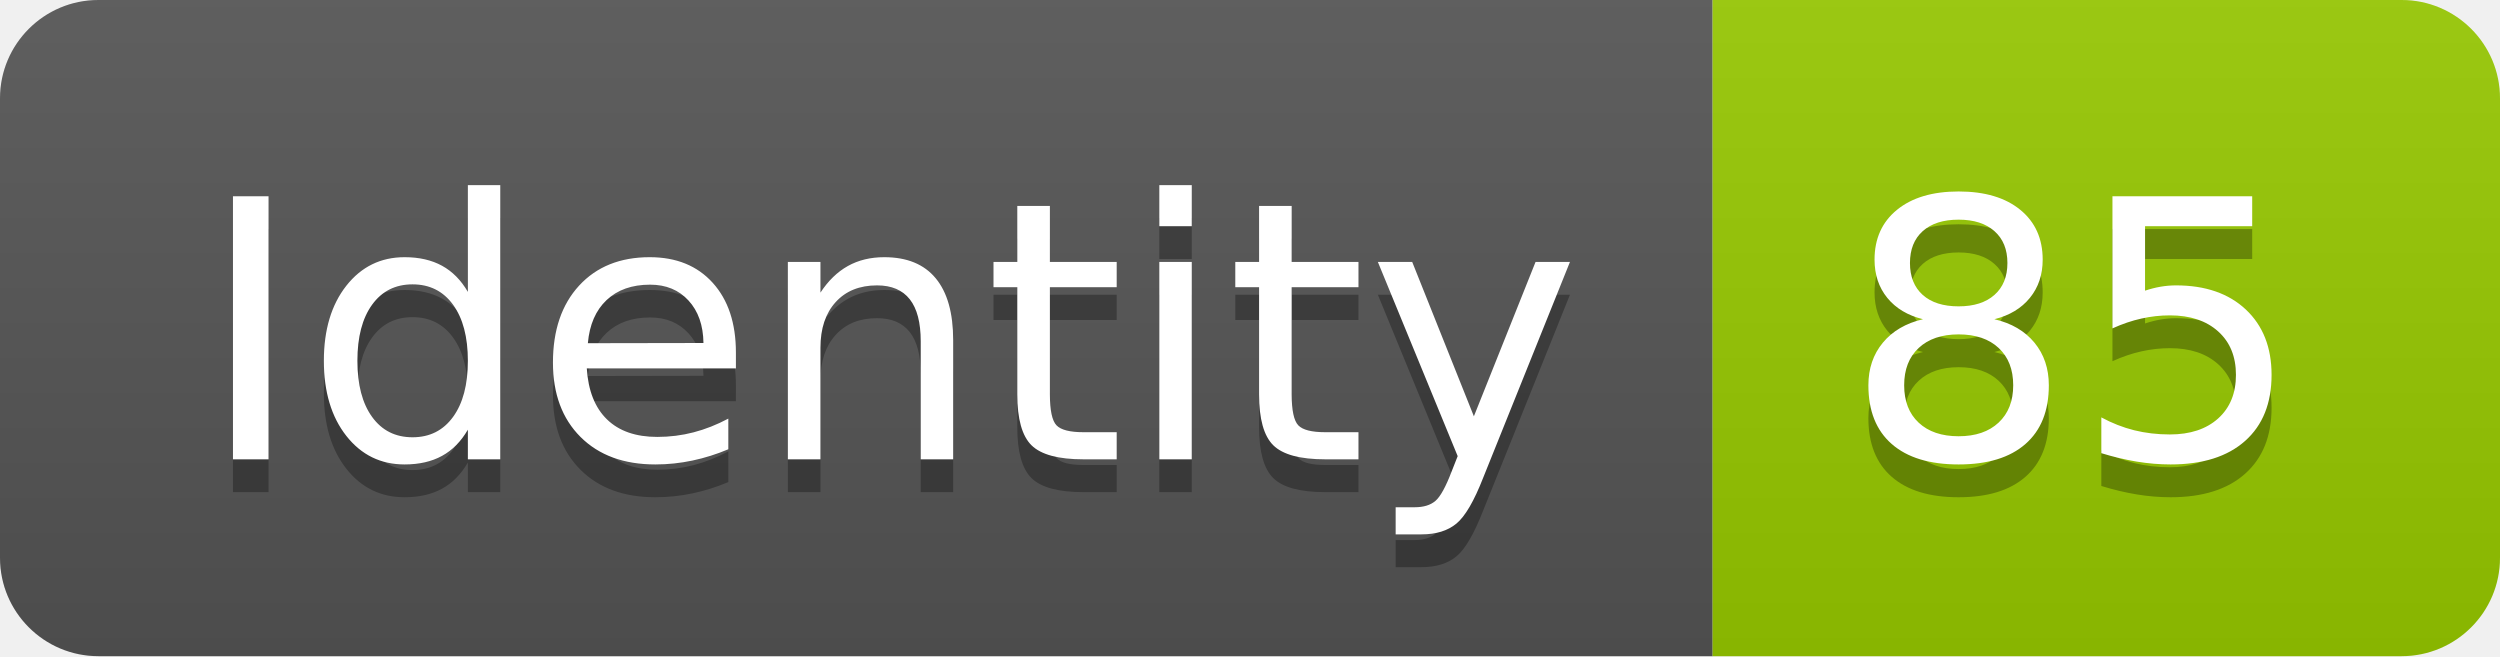
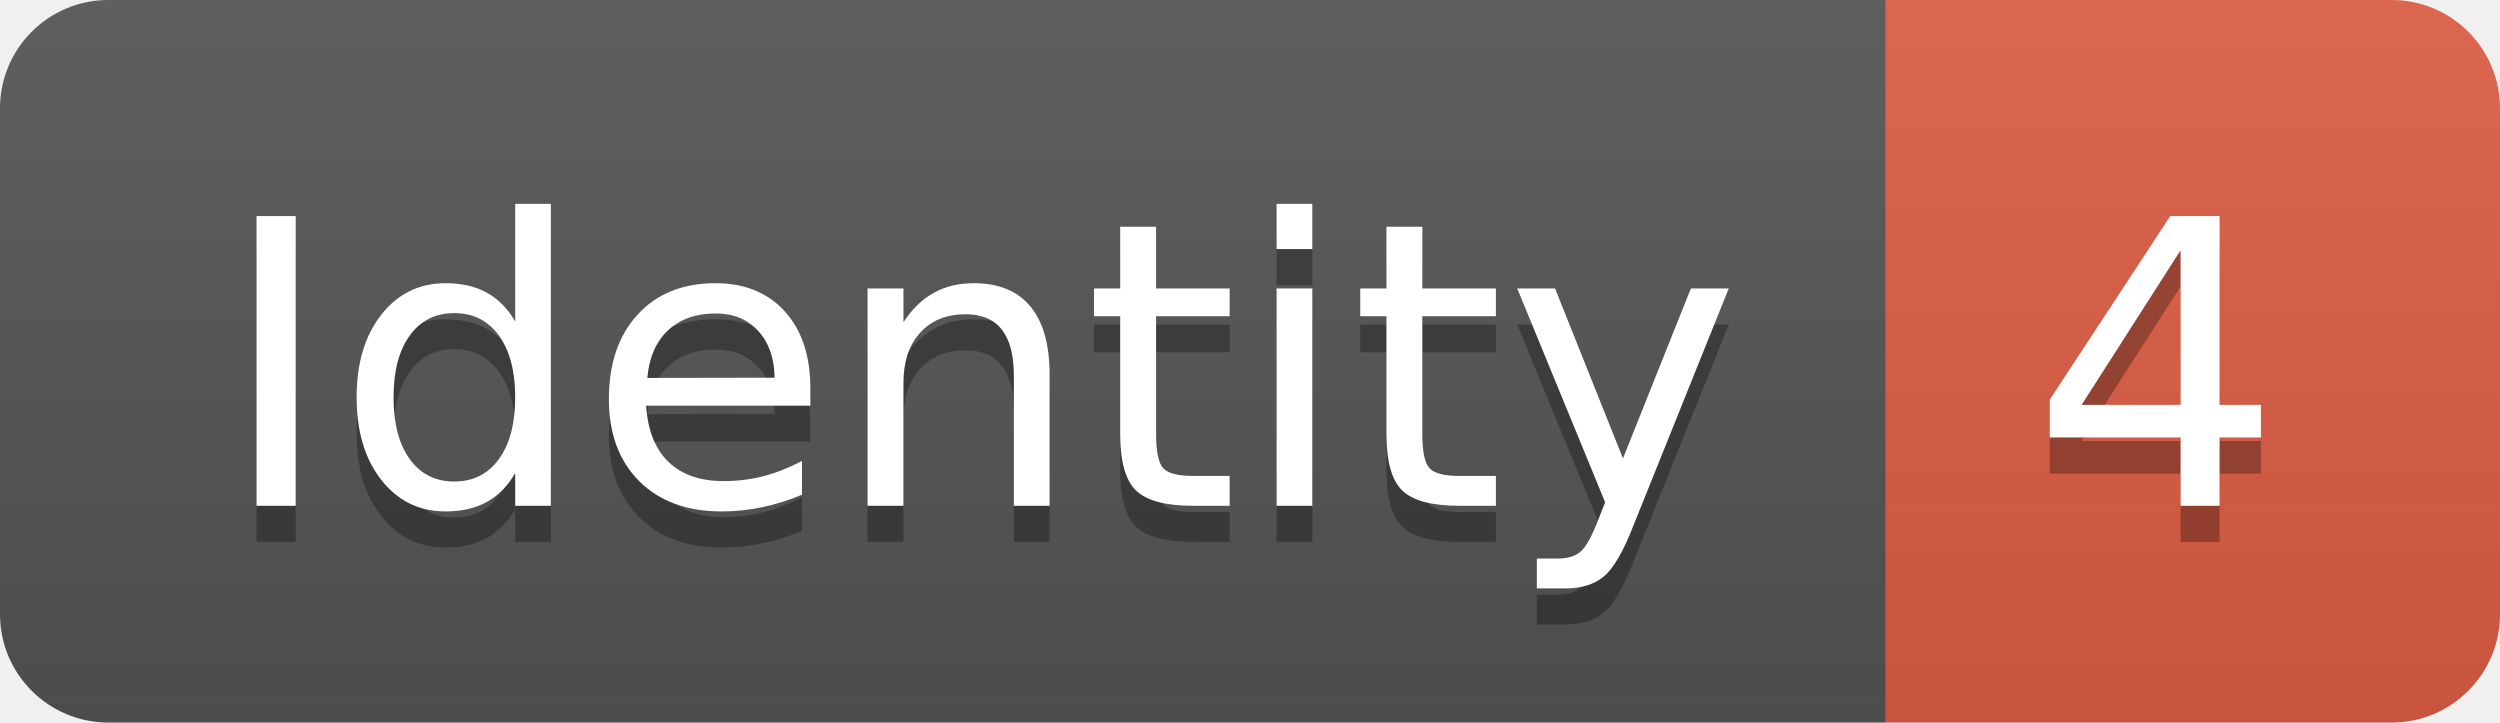
- <svg xmlns="http://www.w3.org/2000/svg" width="76.2" height="20">
+ <svg xmlns="http://www.w3.org/2000/svg" width="69.2" height="20">
  <linearGradient id="smooth" x2="0" y2="100%">
    <stop offset="0" stop-color="#bbb" stop-opacity=".1" />
    <stop offset="1" stop-opacity=".1" />
  </linearGradient>
  <clipPath id="round">
-     <rect width="76.2" height="20" rx="3" fill="#fff" />
+     <rect width="69.2" height="20" rx="3" fill="#fff" />
  </clipPath>
  <g clip-path="url(#round)">
    <rect width="52.2" height="20" fill="#555" />
-     <rect x="52.2" width="24.0" height="20" fill="#97CA00" />
-     <rect width="76.2" height="20" fill="url(#smooth)" />
+     <rect x="52.2" width="17.0" height="20" fill="#e05d44" />
+     <rect width="69.2" height="20" fill="url(#smooth)" />
  </g>
  <g fill="#fff" text-anchor="middle" font-family="DejaVu Sans,Verdana,Geneva,sans-serif" font-size="110">
    <text x="271.0" y="150" fill="#010101" fill-opacity=".3" transform="scale(0.1)" textLength="422.0" lengthAdjust="spacing">Identity</text>
    <text x="271.0" y="140" transform="scale(0.1)" textLength="422.0" lengthAdjust="spacing">Identity</text>
-     <text x="632.0" y="150" fill="#010101" fill-opacity=".3" transform="scale(0.1)" textLength="140.0" lengthAdjust="spacing">85</text>
-     <text x="632.0" y="140" transform="scale(0.1)" textLength="140.0" lengthAdjust="spacing">85</text>
+     <text x="597.0" y="150" fill="#010101" fill-opacity=".3" transform="scale(0.1)" textLength="70.0" lengthAdjust="spacing">4</text>
+     <text x="597.0" y="140" transform="scale(0.1)" textLength="70.0" lengthAdjust="spacing">4</text>
  </g>
</svg>
